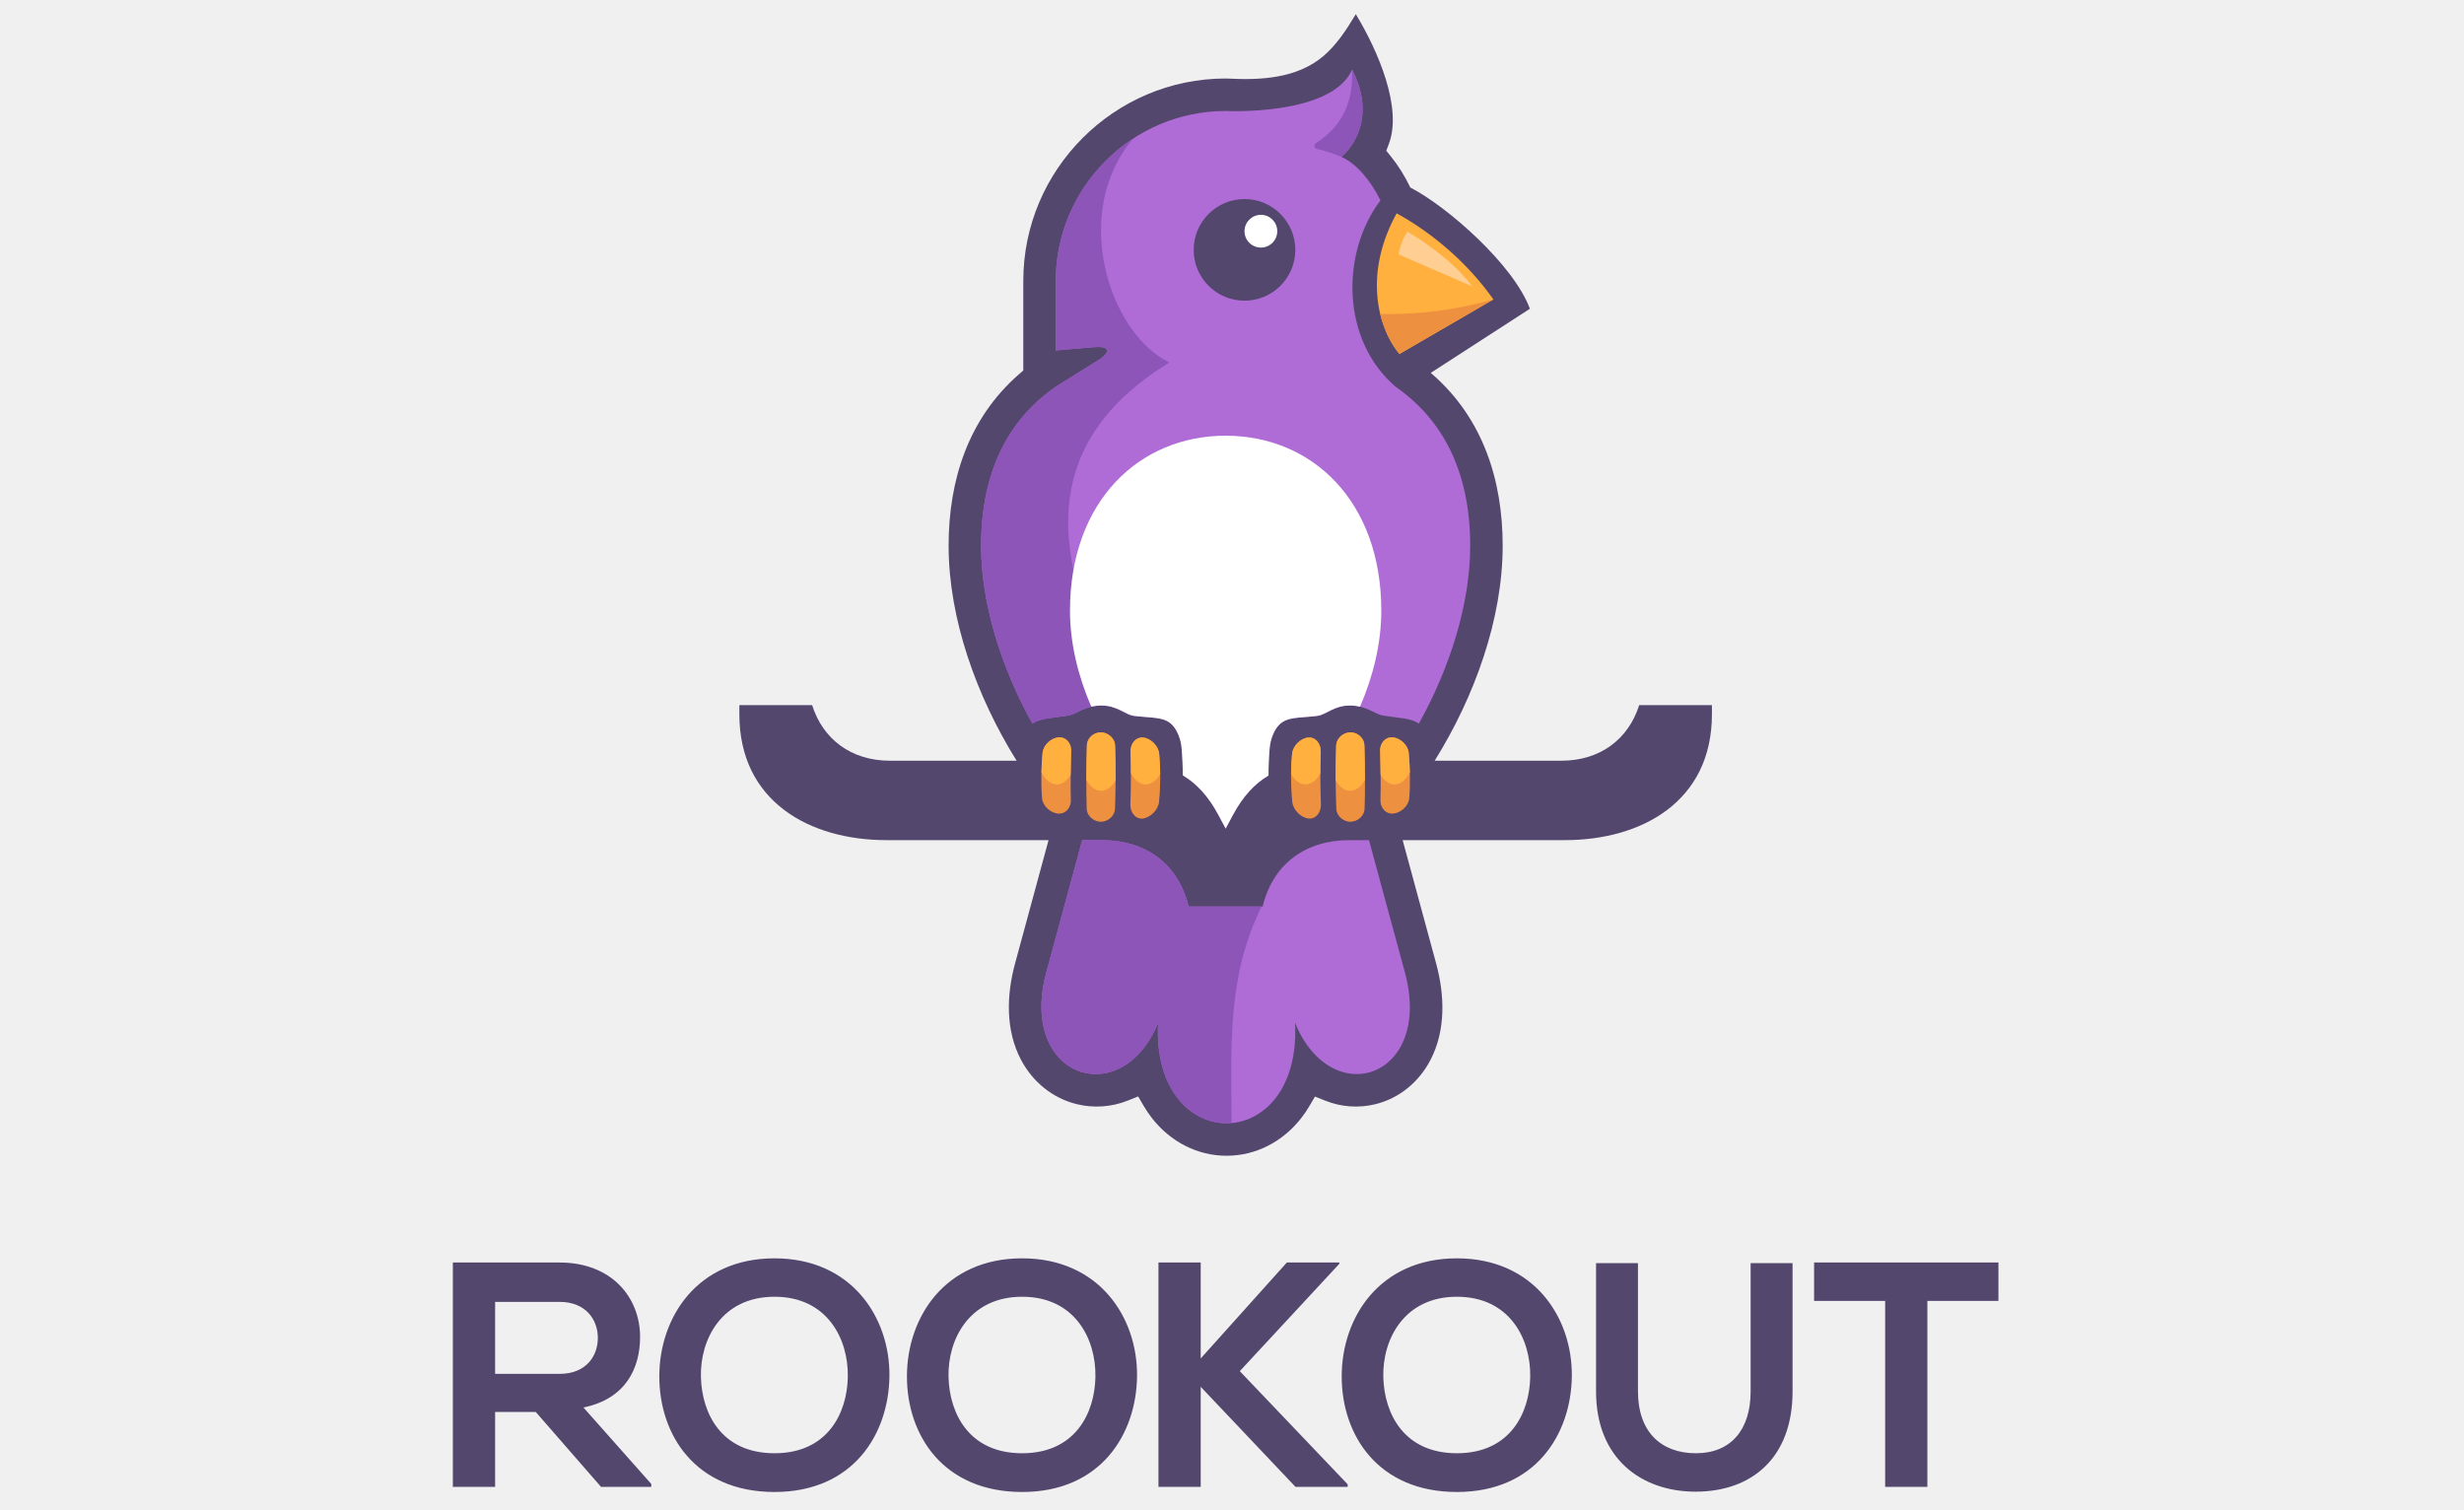
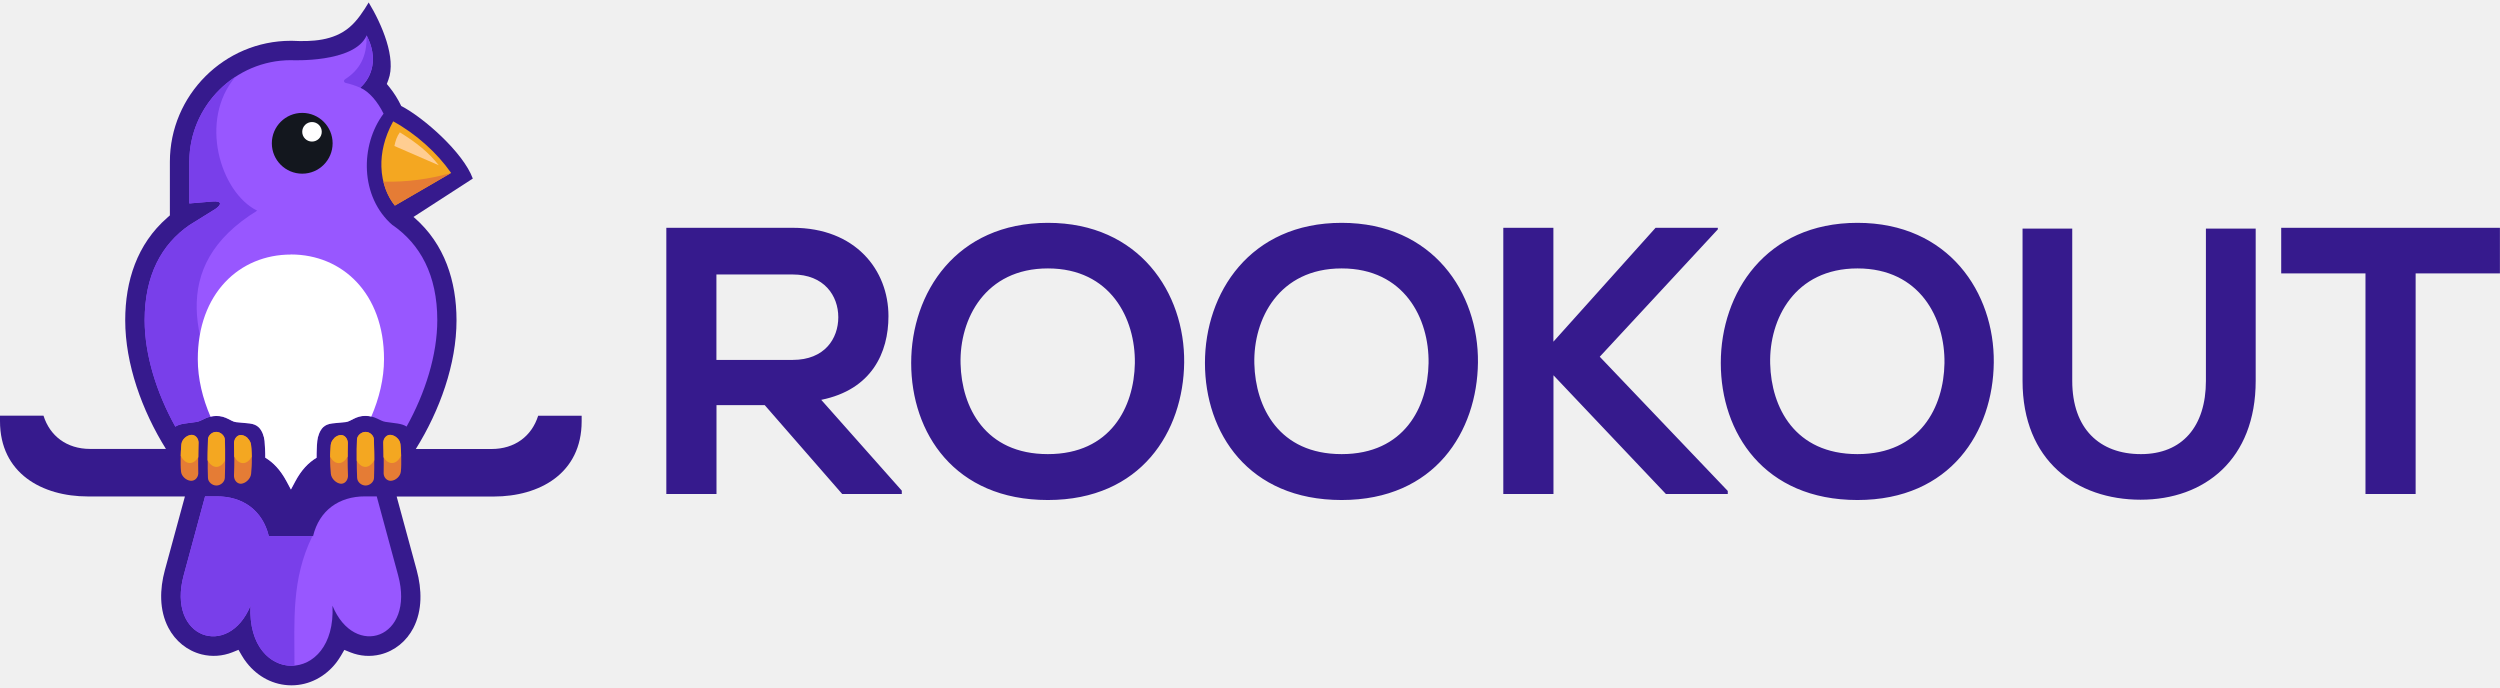
- <svg xmlns="http://www.w3.org/2000/svg" viewBox="0 0 400 245" width="400" height="245">
-   <path fill="none" pointer-events="none" d="M0 0h400v245H0z" />
+ <svg xmlns="http://www.w3.org/2000/svg" width="320" height="88" viewBox="0 0 320 88" fill="none">
+   <g clip-path="url(#clip0_105_2)">
+     <path d="M115.42 62.792L105.118 51.18C111.579 49.87 113.723 45.156 113.723 40.462C113.723 34.557 109.495 29.158 101.476 29.158H85.29V63.228H91.711V51.855H97.884L107.798 63.228H115.43V62.792H115.42ZM101.466 35.133C105.496 35.133 107.302 37.862 107.302 40.601C107.302 43.34 105.555 46.069 101.466 46.069H91.701V35.133H101.466ZM134.127 28.523C122.367 28.523 116.631 37.514 116.631 46.456C116.631 55.398 122.168 64.002 134.127 64.002C146.086 64.002 151.475 55.2 151.574 46.407C151.673 37.514 145.838 28.523 134.127 28.523ZM134.127 34.358C142.146 34.358 145.352 40.78 145.262 46.506C145.163 52.093 142.156 58.127 134.127 58.127C126.098 58.127 123.091 52.143 122.952 46.556C122.804 40.819 126.108 34.358 134.127 34.358ZM171.731 28.523C159.97 28.523 154.234 37.514 154.234 46.456C154.234 55.398 159.772 64.002 171.731 64.002C183.689 64.002 189.078 55.2 189.178 46.407C189.277 37.514 183.441 28.523 171.731 28.523ZM171.731 34.358C179.749 34.358 182.955 40.78 182.856 46.506C182.756 52.093 179.749 58.127 171.731 58.127C163.712 58.127 160.695 52.153 160.556 46.556C160.407 40.819 163.712 34.358 171.731 34.358ZM237.757 28.523C225.997 28.523 220.261 37.514 220.261 46.456C220.261 55.398 225.798 64.002 237.757 64.002C249.716 64.002 255.115 55.2 255.204 46.407C255.303 37.514 249.468 28.523 237.757 28.523ZM237.757 34.358C245.776 34.358 248.981 40.78 248.892 46.506C248.793 52.093 245.786 58.127 237.757 58.127C229.728 58.127 226.721 52.143 226.582 46.556C226.433 40.819 229.738 34.358 237.757 34.358ZM282.357 29.257V48.749C282.357 54.574 279.34 58.127 274.04 58.127C268.741 58.127 265.247 54.872 265.247 48.749V29.257H258.886V48.749C258.886 59.001 265.833 63.963 274.001 63.963C282.168 63.963 288.728 58.812 288.728 48.749V29.257H282.357ZM192.433 63.228H198.844V48.034L213.234 63.228H221.154V62.841L204.769 45.662L219.883 29.357V29.158H211.914L198.834 43.737V29.158H192.423V63.228H192.433ZM302.791 63.228H309.202V34.994H319.99V29.158H291.994V34.994H302.781V63.228H302.791Z" fill="#361A8D" />
+     <path fill-rule="evenodd" clip-rule="evenodd" d="M47.21 0.288C46.505 1.459 45.731 2.65 44.729 3.494C42.684 5.231 39.916 5.35 37.355 5.221H37.236C28.711 5.221 21.744 12.188 21.744 20.713V27.57L21.407 27.868C17.546 31.242 16.028 35.966 16.028 40.998C16.028 46.565 18.162 52.53 21.238 57.462H11.532C8.535 57.462 6.381 55.795 5.568 53.205H0V53.909C0 60.598 5.399 63.546 11.254 63.546H23.669L21.099 72.994C20.444 75.406 20.365 78.085 21.556 80.358C22.439 82.045 23.957 83.295 25.813 83.762C27.123 84.089 28.483 83.99 29.743 83.494L30.527 83.176L30.954 83.911C31.142 84.238 31.351 84.546 31.589 84.844C32.978 86.62 35.033 87.722 37.306 87.722C39.578 87.722 41.633 86.62 43.022 84.844C43.25 84.546 43.459 84.238 43.647 83.921L44.074 83.186L44.858 83.504C46.079 83.99 47.408 84.089 48.689 83.772C50.535 83.315 52.033 82.065 52.907 80.388C54.088 78.115 53.998 75.425 53.343 73.004L50.773 63.556H63.198C69.053 63.556 74.452 60.608 74.452 53.919V53.215H68.885C68.071 55.805 65.917 57.472 62.92 57.472H53.224C56.301 52.54 58.434 46.585 58.434 41.008C58.434 35.976 56.916 31.252 53.056 27.878L52.926 27.769L60.519 22.856C59.298 19.512 54.207 15.036 51.358 13.567C50.942 12.694 50.435 11.89 49.87 11.185L49.513 10.748L49.711 10.223C50.753 7.464 48.897 3.127 47.18 0.298" fill="#361A8D" />
+     <path fill-rule="evenodd" clip-rule="evenodd" d="M48.222 63.536L50.961 73.639C53.155 81.727 45.374 84.377 42.556 77.529C43.072 87.781 31.549 87.781 32.066 77.529C29.247 84.377 21.317 81.727 23.511 73.639L26.25 63.536H27.768C31.083 63.536 33.604 65.322 34.408 68.617H40.074C40.868 65.322 43.399 63.536 46.714 63.536H48.222ZM50.257 28.811C53.78 31.262 55.973 35.182 55.973 40.988C55.973 45.424 54.435 50.307 52.043 54.604C51.428 54.187 50.554 54.187 49.334 53.999C48.619 53.89 48.063 53.245 46.803 53.225C45.543 53.205 44.937 53.939 44.272 54.019C42.843 54.197 42.01 54.078 41.374 54.674C40.948 55.081 40.68 55.835 40.62 56.42C40.59 56.768 40.561 57.135 40.551 57.522C40.531 57.869 40.531 58.227 40.531 58.584C39.479 59.209 38.576 60.162 37.802 61.611L37.246 62.653L36.69 61.611C35.906 60.152 35.003 59.199 33.961 58.574C33.961 58.217 33.961 57.869 33.941 57.532C33.921 57.145 33.901 56.778 33.872 56.43C33.812 55.845 33.554 55.09 33.117 54.684C32.482 54.078 31.649 54.207 30.22 54.029C29.555 53.949 28.949 53.215 27.689 53.235C26.428 53.254 25.873 53.9 25.158 54.009C23.938 54.197 23.064 54.197 22.449 54.614C20.057 50.317 18.519 45.434 18.519 40.998C18.519 35.192 20.712 31.262 24.235 28.821C25.347 28.136 26.448 27.441 27.56 26.756C28.374 26.211 28.473 25.685 27.173 25.794L24.235 26.042V20.713C24.235 13.557 30.091 7.702 37.246 7.702C37.246 7.702 45.364 8.109 46.932 4.536C48.431 7.424 47.647 9.836 46.118 11.225C47.27 11.741 48.341 13.011 49.096 14.55C46.079 18.569 46.059 25.198 50.247 28.821L50.257 28.811Z" fill="#9857FF" />
+     <path fill-rule="evenodd" clip-rule="evenodd" d="M22.439 54.614C20.047 50.317 18.509 45.434 18.509 40.998C18.509 35.192 20.702 31.262 24.225 28.821C25.337 28.136 26.438 27.441 27.55 26.756C28.364 26.211 28.463 25.685 27.163 25.794L24.225 26.042V20.713C24.225 16.157 26.597 12.138 30.16 9.806C25.386 15.363 28.205 24.643 32.919 26.965C21.278 34.12 24.86 44.253 30.091 54.009C29.465 53.87 28.86 53.215 27.669 53.235C26.409 53.254 25.853 53.9 25.138 54.009C23.918 54.197 23.044 54.197 22.429 54.614M46.922 4.536C48.421 7.424 47.637 9.836 46.108 11.225C45.364 10.907 44.898 10.768 44.233 10.61C44.064 10.57 43.895 10.322 44.203 10.123C45.94 8.992 47.022 7.325 46.912 4.536H46.922ZM37.693 85.201C34.825 85.449 31.797 82.888 32.066 77.529C29.247 84.377 21.317 81.727 23.511 73.639L26.25 63.536H27.768C31.083 63.536 33.604 65.322 34.408 68.617H39.965V68.667C37.296 74.145 37.693 79.355 37.693 85.201Z" fill="#793FEA" />
+     <path fill-rule="evenodd" clip-rule="evenodd" d="M37.236 32.572C43.816 32.572 49.155 37.544 49.155 45.97C49.155 48.471 48.53 51.002 47.528 53.324C47.309 53.274 47.071 53.235 46.793 53.235C45.533 53.215 44.927 53.949 44.263 54.029C42.833 54.207 42 54.088 41.365 54.684C40.938 55.09 40.67 55.845 40.61 56.43C40.581 56.778 40.551 57.145 40.541 57.532C40.521 57.879 40.521 58.236 40.521 58.594C39.469 59.219 38.566 60.172 37.792 61.621L37.236 62.663L36.68 61.621C35.896 60.162 34.993 59.209 33.951 58.584C33.951 58.227 33.951 57.879 33.931 57.542C33.911 57.155 33.892 56.788 33.862 56.44C33.802 55.855 33.544 55.1 33.108 54.694C32.472 54.088 31.639 54.217 30.21 54.038C29.545 53.959 28.939 53.225 27.679 53.245C27.401 53.245 27.163 53.284 26.945 53.334C25.942 51.022 25.317 48.491 25.317 45.98C25.317 37.554 30.656 32.582 37.236 32.582" fill="white" />
+     <path d="M54.524 18.529C53.214 17.348 51.785 16.326 50.326 15.532C49.175 17.626 48.768 19.601 48.818 21.338C48.877 23.462 49.632 25.208 50.545 26.31L57.74 22.132C56.827 20.832 55.735 19.611 54.524 18.529Z" fill="#F4A721" />
+     <path d="M49.076 23.253C49.383 24.514 49.929 25.566 50.545 26.32L57.74 22.142C54.931 22.945 51.974 23.323 49.076 23.253Z" fill="#E57C35" />
+     <path d="M56.152 21.139C54.842 19.482 53.313 18.261 51.18 16.941C50.812 17.438 50.614 18.033 50.485 18.688C52.371 19.512 54.266 20.326 56.152 21.149" fill="#FFCD91" />
+     <path fill-rule="evenodd" clip-rule="evenodd" d="M40.005 15.482C40.829 15.482 41.504 16.147 41.504 16.981C41.504 17.815 40.839 18.48 40.005 18.48C39.171 18.48 38.506 17.815 38.506 16.981C38.506 16.147 39.171 15.482 40.005 15.482Z" fill="white" />
+     <path d="M28.433 55.587C28.235 55.408 27.967 55.289 27.689 55.289C27.411 55.289 27.153 55.398 26.964 55.577C26.766 55.755 26.637 56.004 26.627 56.271C26.617 56.678 26.607 57.095 26.597 57.492C26.597 57.899 26.587 58.306 26.587 58.713C26.587 59.12 26.587 59.527 26.587 59.934C26.587 60.331 26.597 60.737 26.617 61.154C26.617 61.422 26.756 61.67 26.954 61.849C27.153 62.028 27.421 62.147 27.699 62.147C27.977 62.147 28.245 62.028 28.443 61.849C28.642 61.67 28.771 61.422 28.781 61.154C28.791 60.737 28.81 60.331 28.81 59.943C28.81 59.536 28.82 59.13 28.82 58.733C28.82 58.326 28.82 57.919 28.82 57.512C28.82 57.115 28.8 56.708 28.791 56.301C28.791 56.033 28.651 55.785 28.443 55.606M24.543 55.686C24.543 55.686 24.503 55.686 24.473 55.686C24.176 55.706 23.888 55.855 23.65 56.073C23.412 56.291 23.253 56.579 23.223 56.877C23.193 57.184 23.173 57.472 23.154 57.75C23.134 58.048 23.124 58.346 23.124 58.623C23.124 58.911 23.124 59.209 23.124 59.497C23.124 59.775 23.143 60.062 23.173 60.36C23.193 60.658 23.362 60.936 23.59 61.154C23.818 61.373 24.126 61.521 24.424 61.541C24.424 61.541 24.473 61.541 24.493 61.541C24.721 61.541 24.93 61.442 25.079 61.293C25.247 61.124 25.357 60.896 25.377 60.628C25.377 60.579 25.377 60.539 25.377 60.509C25.377 60.202 25.367 59.884 25.367 59.556C25.367 59.239 25.367 58.931 25.367 58.614C25.367 58.296 25.367 57.978 25.377 57.671C25.377 57.353 25.386 57.036 25.396 56.718C25.396 56.678 25.396 56.639 25.396 56.599C25.377 56.331 25.267 56.103 25.099 55.934C24.95 55.785 24.741 55.686 24.523 55.686H24.543ZM31.728 56.103C31.49 55.874 31.192 55.726 30.904 55.706C30.904 55.706 30.855 55.706 30.835 55.706C30.617 55.706 30.418 55.805 30.269 55.964C30.101 56.142 29.991 56.391 29.971 56.678C29.971 56.728 29.971 56.778 29.971 56.827C29.981 57.155 29.991 57.492 29.991 57.83C29.991 58.157 29.991 58.495 29.991 58.822C29.991 59.159 29.991 59.487 29.981 59.824C29.981 60.162 29.962 60.499 29.952 60.817C29.952 60.866 29.952 60.916 29.952 60.976C29.971 61.253 30.081 61.502 30.249 61.67C30.398 61.819 30.587 61.908 30.795 61.918C30.815 61.918 30.845 61.918 30.875 61.918C31.162 61.889 31.46 61.74 31.698 61.502C31.946 61.263 32.115 60.956 32.145 60.628C32.175 60.331 32.194 60.023 32.214 59.715C32.234 59.398 32.234 59.1 32.234 58.792C32.234 58.484 32.234 58.177 32.214 57.869C32.204 57.581 32.185 57.274 32.145 56.956C32.115 56.639 31.946 56.331 31.708 56.103H31.728Z" fill="#E57C35" />
+     <path d="M28.81 58.961C28.523 59.457 28.125 59.765 27.699 59.765C27.272 59.765 26.855 59.437 26.567 58.911V58.703C26.567 58.296 26.567 57.889 26.587 57.482C26.587 57.075 26.607 56.668 26.617 56.261C26.617 55.993 26.756 55.745 26.954 55.567C27.143 55.388 27.411 55.279 27.679 55.279C27.957 55.279 28.225 55.398 28.423 55.577C28.622 55.755 28.761 56.004 28.771 56.271C28.791 56.678 28.8 57.085 28.8 57.482C28.8 57.889 28.8 58.296 28.8 58.703V58.951L28.81 58.961ZM25.367 58.544C25.079 59.001 24.712 59.269 24.305 59.269C23.838 59.269 23.421 58.911 23.134 58.346C23.134 58.137 23.143 57.929 23.154 57.72C23.163 57.443 23.193 57.155 23.223 56.847C23.253 56.549 23.412 56.261 23.65 56.043C23.878 55.825 24.176 55.686 24.473 55.656C24.473 55.656 24.523 55.656 24.543 55.656C24.771 55.656 24.97 55.755 25.119 55.904C25.287 56.073 25.396 56.301 25.416 56.569C25.416 56.609 25.416 56.649 25.416 56.688C25.416 56.996 25.396 57.313 25.396 57.641C25.396 57.939 25.396 58.236 25.386 58.534L25.367 58.544ZM31.708 56.073C31.47 55.845 31.172 55.696 30.884 55.676C30.884 55.676 30.835 55.676 30.815 55.676C30.597 55.676 30.398 55.775 30.249 55.934C30.081 56.113 29.971 56.361 29.952 56.648C29.952 56.698 29.952 56.748 29.952 56.797C29.962 57.125 29.971 57.462 29.971 57.8C29.971 58.008 29.971 58.217 29.971 58.435C30.269 58.961 30.666 59.279 31.103 59.279C31.54 59.279 31.927 58.971 32.214 58.475C32.214 58.266 32.214 58.068 32.194 57.859C32.185 57.572 32.165 57.264 32.125 56.946C32.095 56.629 31.927 56.321 31.688 56.093L31.708 56.073Z" fill="#F4A721" />
+     <path d="M46.049 55.587C46.247 55.408 46.515 55.289 46.803 55.289C47.081 55.289 47.339 55.398 47.528 55.577C47.726 55.755 47.855 56.004 47.865 56.271C47.875 56.678 47.885 57.095 47.895 57.492C47.895 57.899 47.905 58.306 47.905 58.713C47.905 59.12 47.905 59.527 47.905 59.934C47.905 60.331 47.895 60.737 47.875 61.154C47.875 61.422 47.736 61.67 47.538 61.849C47.339 62.028 47.071 62.147 46.793 62.147C46.515 62.147 46.247 62.028 46.049 61.849C45.85 61.67 45.721 61.422 45.711 61.154C45.702 60.737 45.682 60.331 45.672 59.943C45.672 59.536 45.662 59.13 45.662 58.733C45.662 58.326 45.662 57.919 45.662 57.512C45.662 57.115 45.682 56.708 45.692 56.301C45.692 56.033 45.831 55.785 46.039 55.606M49.939 55.686C49.939 55.686 49.979 55.686 50.009 55.686C50.306 55.706 50.594 55.855 50.832 56.073C51.071 56.291 51.229 56.579 51.259 56.877C51.289 57.184 51.309 57.472 51.329 57.75C51.349 58.048 51.358 58.346 51.358 58.623C51.358 58.911 51.358 59.209 51.358 59.497C51.358 59.775 51.339 60.062 51.309 60.36C51.279 60.658 51.12 60.936 50.892 61.154C50.664 61.373 50.356 61.521 50.058 61.541C50.058 61.541 50.009 61.541 49.989 61.541C49.761 61.541 49.562 61.442 49.403 61.293C49.235 61.124 49.125 60.896 49.106 60.628C49.106 60.579 49.106 60.539 49.106 60.509C49.106 60.202 49.115 59.884 49.115 59.556C49.115 59.239 49.115 58.931 49.115 58.614C49.115 58.296 49.115 57.978 49.106 57.671C49.106 57.353 49.096 57.036 49.086 56.718C49.086 56.678 49.086 56.639 49.086 56.599C49.106 56.331 49.215 56.103 49.383 55.934C49.532 55.785 49.741 55.686 49.959 55.686H49.939ZM42.764 56.103C43.002 55.874 43.3 55.726 43.588 55.706C43.588 55.706 43.637 55.706 43.657 55.706C43.875 55.706 44.074 55.805 44.223 55.964C44.392 56.142 44.501 56.391 44.52 56.678C44.52 56.728 44.52 56.778 44.52 56.827C44.511 57.155 44.501 57.492 44.501 57.83C44.501 58.157 44.501 58.495 44.501 58.822C44.501 59.159 44.501 59.487 44.511 59.824C44.511 60.162 44.531 60.499 44.54 60.817C44.54 60.866 44.54 60.916 44.54 60.976C44.52 61.253 44.411 61.502 44.243 61.67C44.104 61.819 43.905 61.908 43.697 61.918C43.677 61.918 43.647 61.918 43.617 61.918C43.33 61.889 43.032 61.74 42.794 61.502C42.546 61.263 42.377 60.956 42.347 60.628C42.317 60.331 42.297 60.023 42.278 59.715C42.258 59.398 42.258 59.1 42.258 58.792C42.258 58.484 42.258 58.177 42.278 57.869C42.288 57.581 42.307 57.274 42.337 56.956C42.367 56.639 42.536 56.331 42.774 56.103H42.764Z" fill="#E57C35" />
+     <path d="M45.662 58.961C45.95 59.457 46.347 59.765 46.773 59.765C47.2 59.765 47.617 59.437 47.905 58.911V58.703C47.905 58.296 47.905 57.889 47.885 57.482C47.885 57.075 47.865 56.668 47.855 56.261C47.855 55.993 47.716 55.745 47.518 55.567C47.329 55.388 47.061 55.279 46.793 55.279C46.515 55.279 46.247 55.398 46.039 55.577C45.84 55.755 45.702 56.004 45.692 56.271C45.682 56.678 45.662 57.085 45.662 57.482C45.662 57.889 45.662 58.296 45.662 58.703V58.951V58.961ZM49.106 58.544C49.393 59.001 49.761 59.269 50.167 59.269C50.634 59.269 51.051 58.911 51.339 58.346C51.339 58.137 51.329 57.929 51.319 57.72C51.309 57.443 51.279 57.155 51.249 56.847C51.219 56.549 51.061 56.261 50.822 56.043C50.594 55.825 50.297 55.686 49.999 55.656C49.999 55.656 49.949 55.656 49.929 55.656C49.701 55.656 49.502 55.755 49.354 55.904C49.185 56.073 49.076 56.301 49.056 56.569C49.056 56.609 49.056 56.649 49.056 56.688C49.056 56.996 49.076 57.313 49.076 57.641C49.076 57.939 49.076 58.236 49.086 58.534L49.106 58.544ZM42.764 56.073C43.002 55.845 43.3 55.696 43.588 55.676C43.588 55.676 43.637 55.676 43.657 55.676C43.875 55.676 44.074 55.775 44.223 55.934C44.392 56.113 44.501 56.361 44.52 56.648C44.52 56.698 44.52 56.748 44.52 56.797C44.511 57.125 44.501 57.462 44.501 57.8C44.501 58.008 44.501 58.217 44.501 58.435C44.203 58.961 43.806 59.279 43.369 59.279C42.933 59.279 42.546 58.971 42.258 58.475C42.258 58.266 42.258 58.068 42.278 57.859C42.288 57.572 42.307 57.264 42.337 56.946C42.367 56.629 42.536 56.321 42.774 56.093L42.764 56.073Z" fill="#F4A721" />
+     <path d="M38.685 22.231C40.834 22.231 42.575 20.489 42.575 18.341C42.575 16.192 40.834 14.45 38.685 14.45C36.536 14.45 34.795 16.192 34.795 18.341C34.795 20.489 36.536 22.231 38.685 22.231Z" fill="#13171E" />
+     <path d="M39.935 18.122C40.626 18.122 41.186 17.562 41.186 16.872C41.186 16.181 40.626 15.621 39.935 15.621C39.245 15.621 38.685 16.181 38.685 16.872C38.685 17.562 39.245 18.122 39.935 18.122Z" fill="white" />
+   </g>
  <defs>
-     <linearGradient id="a" x1="341.85" y1="30.59" x2="309.48" y2="108.21" gradientUnits="userSpaceOnUse">
-       <stop offset="0" stop-color="#1cce28" />
-       <stop offset=".21" stop-color="#20c52b" />
-       <stop offset=".56" stop-color="#2aad33" />
-       <stop offset="1" stop-color="#3b8640" />
-     </linearGradient>
-     <linearGradient id="b" x1="341.85" y1="30.59" x2="309.48" y2="108.21" gradientUnits="userSpaceOnUse">
-       <stop offset="0" stop-color="#1cce28" />
-       <stop offset=".21" stop-color="#20c52b" />
-       <stop offset=".56" stop-color="#2aad33" />
-       <stop offset="1" stop-color="#3b8640" />
-     </linearGradient>
-     <clipPath id="c">
-       <path d="M0 0h400v245H0V0z" />
+     <clipPath id="clip0_105_2">
+       <rect width="320" height="87.423" fill="white" transform="translate(0 0.2883)" />
    </clipPath>
  </defs>
-   <g clip-path="url(#c)" transform="matrix(1.22017 0 0 1.22017 -46.136 -24.687)">
-     <clipPath id="d">
-       <path d="M75.746 0h248.508v245H75.746V0z" fill="#FFF" />
-     </clipPath>
-     <g clip-path="url(#d)">
-       <path d="M288.62 218.044h5.619v-24.74h9.454v-5.109h-24.526v5.109h9.453v24.74zm-96.681 0h5.621v-13.313l12.61 13.313h6.941v-.341L202.76 202.65l13.244-14.285v-.17h-6.983l-11.461 12.768v-12.768h-5.621v29.849zm78.785-29.765v17.075c0 5.106-2.64 8.218-7.282 8.218-4.641 0-7.707-2.853-7.707-8.218v-17.075h-5.577v17.075c0 8.979 6.088 13.329 13.242 13.329 7.494 0 12.902-4.514 12.902-13.329v-17.075h-5.578zm-39.077 4.472c7.026 0 9.836 5.623 9.752 10.644-.082 4.895-2.726 10.177-9.752 10.177-7.026 0-9.67-5.239-9.793-10.134-.126-5.021 2.767-10.687 9.793-10.687zm0-5.11c-10.304 0-15.33 7.877-15.33 15.712s4.856 15.373 15.33 15.373c10.476 0 15.205-7.71 15.287-15.415.083-7.79-5.025-15.67-15.287-15.67zm-57.844 5.11c7.025 0 9.836 5.622 9.749 10.644-.083 4.897-2.724 10.177-9.749 10.177-7.026 0-9.668-5.237-9.794-10.134-.129-5.024 2.768-10.687 9.794-10.687zm0-5.11c-10.305 0-15.329 7.877-15.329 15.712s4.853 15.373 15.329 15.373c10.475 0 15.202-7.708 15.286-15.415.086-7.792-5.025-15.67-15.286-15.67zm-32.945 5.11c7.026 0 9.837 5.622 9.751 10.644-.083 4.897-2.725 10.177-9.751 10.177s-9.669-5.238-9.793-10.134c-.129-5.024 2.767-10.687 9.793-10.687zm0-5.11c-10.304 0-15.329 7.877-15.329 15.712s4.855 15.373 15.329 15.373 15.202-7.708 15.287-15.415c.085-7.792-5.024-15.67-15.287-15.67zm-28.617 5.792c3.534 0 5.11 2.391 5.11 4.79 0 2.398-1.534 4.789-5.11 4.789h-8.558v-9.579h8.558zm12.221 24.227l-9.026-10.176c5.662-1.149 7.536-5.281 7.536-9.389 0-5.174-3.705-9.9-10.731-9.9h-14.18v29.849h5.622v-9.964h5.408l8.685 9.964h6.686v-.384z" fill="#54476E" />
-       <path d="M218.193 22.116c-1.216 2.043-2.563 4.097-4.303 5.571-3.554 3.009-8.364 3.226-12.803 2.995l-.098-.005h-.112c-14.815 0-26.922 12.105-26.922 26.922v11.919l-.587.514c-6.715 5.868-9.349 14.064-9.349 22.808 0 9.681 3.706 20.037 9.048 28.598h-16.844c-5.211 0-8.948-2.905-10.363-7.398h-9.681v1.223c0 11.623 9.388 16.74 19.559 16.74h21.577l-4.458 16.421c-1.139 4.197-1.283 8.853.789 12.793 1.542 2.932 4.17 5.103 7.399 5.906a11.14 11.14 0 0 0 6.821-.473l1.37-.546.746 1.272c.329.561.695 1.101 1.096 1.615 2.41 3.089 5.978 5.002 9.925 5.002 3.946 0 7.514-1.913 9.923-5.002a14.85 14.85 0 0 0 1.089-1.602l.747-1.268 1.367.543a10.91 10.91 0 0 0 6.662.472c3.214-.79 5.814-2.963 7.334-5.882 2.06-3.953 1.901-8.628.761-12.828l-4.459-16.423h21.592c10.172 0 19.556-5.117 19.556-16.74v-1.223h-9.677c-1.416 4.493-5.154 7.398-10.365 7.398h-16.846c5.343-8.561 9.048-18.917 9.048-28.598 0-8.744-2.634-16.94-9.349-22.808l-.219-.192 13.187-8.529c-2.127-5.811-10.965-13.588-15.908-16.133-.727-1.509-1.597-2.916-2.578-4.129l-.617-.765.346-.919c1.803-4.788-1.415-12.324-4.404-17.249z" fill-rule="evenodd" fill="#54476E" />
-       <path d="M223.477 71.677c6.126 4.256 9.937 11.073 9.937 21.164 0 7.707-2.673 16.184-6.826 23.652-1.062-.725-2.593-.719-4.708-1.052-1.239-.196-2.203-1.316-4.394-1.347-2.192-.031-3.238 1.235-4.401 1.377-2.487.307-3.939.098-5.038 1.143-.745.708-1.206 2.019-1.302 3.042-.057.599-.1 1.236-.129 1.906a41.39 41.39 0 0 0-.036 1.841c-1.819 1.08-3.388 2.735-4.735 5.252l-.966 1.809-.966-1.809c-1.357-2.537-2.924-4.196-4.739-5.276a41.877 41.877 0 0 0-.036-1.817 37.184 37.184 0 0 0-.128-1.906c-.097-1.023-.558-2.334-1.303-3.042-1.099-1.045-2.551-.836-5.038-1.143-1.162-.142-2.209-1.408-4.401-1.377-2.191.031-3.156 1.151-4.394 1.347-2.115.333-3.645.327-4.708 1.052-4.153-7.468-6.825-15.945-6.825-23.652 0-10.091 3.81-16.908 9.936-21.164l5.769-3.593c1.422-.943 1.587-1.856-.672-1.665l-5.097.431v-9.251c0-12.43 10.17-22.601 22.6-22.601 0 0 14.096.706 16.822-5.502 2.611 5.013 1.24 9.205-1.406 11.616 2.002.895 3.855 3.104 5.177 5.775-5.247 6.975-5.28 18.507 2.007 24.79zm-3.528 60.326l4.767 17.554c3.812 14.045-9.705 18.662-14.604 6.761.903 17.804-19.122 17.804-18.22 0-4.898 11.901-18.678 7.288-14.865-6.761l4.766-17.554h2.632c5.752 0 10.146 3.106 11.529 8.831h9.846c1.384-5.725 5.778-8.831 11.529-8.831h2.62z" fill-rule="evenodd" fill="#AF6BD6" />
-       <path d="M201.66 169.64c-4.989.427-10.24-4.011-9.768-13.322-4.899 11.9-18.679 7.288-14.864-6.76l4.765-17.555h2.632c5.751 0 10.146 3.106 11.529 8.831h9.661l-.007.09c-4.625 9.521-3.948 18.572-3.948 28.716zm16.039-140.144c2.611 5.013 1.24 9.205-1.406 11.616a18.803 18.803 0 0 0-3.258-1.067c-.295-.072-.581-.495-.044-.846 3.02-1.972 4.897-4.863 4.708-9.703zm-42.533 86.996c-4.152-7.468-6.826-15.944-6.826-23.652 0-10.09 3.811-16.908 9.937-21.163l5.769-3.593c1.422-.943 1.587-1.856-.671-1.666l-5.098.432v-9.251c0-7.909 4.116-14.9 10.312-18.942-8.299 9.65-3.403 25.778 4.791 29.803-20.226 12.432-14.004 30.039-4.908 46.977-1.087-.248-2.137-1.372-4.204-1.343-2.191.031-3.155 1.151-4.394 1.346-2.115.334-3.645.328-4.708 1.052" fill-rule="evenodd" fill="#8C55B7" />
-       <path d="M200.877 78.198c11.438 0 20.71 8.646 20.71 23.28 0 4.353-1.086 8.746-2.833 12.769a5.763 5.763 0 0 0-1.268-.153c-2.192-.031-3.238 1.235-4.401 1.377-2.487.307-3.939.098-5.038 1.142-.746.708-1.206 2.02-1.302 3.043a36.047 36.047 0 0 0-.129 1.906c-.026.605-.036 1.22-.036 1.841-1.819 1.08-3.388 2.735-4.734 5.252l-.967 1.809-.967-1.809c-1.355-2.537-2.922-4.196-4.738-5.276a40.343 40.343 0 0 0-.164-3.723c-.097-1.023-.558-2.335-1.303-3.043-1.099-1.044-2.551-.835-5.037-1.142-1.163-.142-2.21-1.408-4.402-1.377a5.827 5.827 0 0 0-1.268.152c-1.747-4.023-2.832-8.415-2.832-12.768 0-14.634 9.272-23.28 20.709-23.28z" fill-rule="evenodd" fill="#FFF" />
-       <path d="M230.913 53.812c-2.275-2.049-4.766-3.822-7.286-5.2-1.996 3.633-2.708 7.072-2.621 10.081.105 3.691 1.407 6.72 2.991 8.634l12.5-7.258c-1.581-2.254-3.49-4.371-5.584-6.257z" fill="#FFB03F" />
-       <path d="M221.442 62.005c.527 2.197 1.475 4.018 2.555 5.322l12.5-7.259a50.933 50.933 0 0 1-15.055 1.937z" fill="#ED9140" />
-       <path d="M233.727 58.346c-2.268-2.873-4.939-5.008-8.644-7.299-.63.86-.986 1.904-1.199 3.03l9.843 4.269z" fill="#FFCE92" />
-       <path d="M205.683 48.509a2.597 2.597 0 1 1 0 5.195 2.597 2.597 0 1 1 0-5.195z" fill-rule="evenodd" fill="#FFF" />
-       <path d="M191.272 119.038c-.408-.392-.926-.654-1.438-.687v-.001a1.398 1.398 0 0 0-1.091.446c-.292.306-.479.741-.513 1.241a2.373 2.373 0 0 0-.005.25 87.973 87.973 0 0 1 .049 3.465v.003a114.73 114.73 0 0 1-.07 3.464c-.004.085-.001.18.007.279v.003c.038.487.224.909.51 1.206.25.259.581.421.946.432.034.001.08 0 .136-.004v.001c.506-.047 1.021-.319 1.433-.72.423-.413.722-.951.779-1.511.053-.521.093-1.052.119-1.59a36.045 36.045 0 0 0 .011-3.2 33.03 33.03 0 0 0-.112-1.593c-.053-.557-.345-1.083-.761-1.484zm-12.474-.717c-.029-.002-.068 0-.113.001-.514.038-1.025.292-1.424.666-.407.38-.688.876-.736 1.394a35.675 35.675 0 0 0-.165 3.029c-.007.504-.006 1.009.008 1.516.013.483.039.982.082 1.506.042.511.32 1.002.725 1.377.404.376.926.63 1.453.667a1.477 1.477 0 0 0 1.134-.427c.29-.285.478-.688.512-1.151.005-.078.007-.148.006-.21a80.658 80.658 0 0 1-.025-1.648 127.877 127.877 0 0 1 .023-3.276c.011-.56.025-1.111.042-1.647.001-.062 0-.133-.004-.208a1.794 1.794 0 0 0-.51-1.156 1.475 1.475 0 0 0-1.008-.433zm6.772-.14a2.025 2.025 0 0 0-1.302-.522 1.93 1.93 0 0 0-1.266.5c-.346.315-.571.743-.584 1.207a197.44 197.44 0 0 0-.051 2.123 151.206 151.206 0 0 0-.021 4.235c.007.696.021 1.401.044 2.115.015.461.243.89.594 1.207.346.311.806.509 1.291.516a1.976 1.976 0 0 0 1.286-.512c.35-.316.577-.745.594-1.209.025-.718.045-1.424.059-2.112.016-.709.025-1.415.026-2.112a114.978 114.978 0 0 0-.072-4.225c-.017-.463-.246-.893-.598-1.211z" fill="#ED9140" />
-       <path d="M191.272 119.038c-.408-.392-.926-.654-1.438-.687v-.001a1.398 1.398 0 0 0-1.091.446c-.292.306-.479.741-.513 1.241a2.373 2.373 0 0 0-.005.25 87.973 87.973 0 0 1 .05 2.832c.51.91 1.203 1.47 1.969 1.47.745 0 1.424-.532 1.929-1.401a32.439 32.439 0 0 0-.028-1.073 33.03 33.03 0 0 0-.112-1.593c-.053-.557-.345-1.083-.761-1.484zm-11.014 4.287c-.496.788-1.142 1.264-1.847 1.264-.802 0-1.527-.616-2.042-1.605a35.675 35.675 0 0 1 .156-2.602c.048-.518.329-1.014.736-1.394.399-.374.91-.628 1.424-.666.045-.001.084-.003.113-.001.392.009.744.172 1.008.433.289.288.478.692.51 1.156.004.075.005.146.004.208a136.87 136.87 0 0 0-.062 3.207zm5.981.722c-.506.865-1.184 1.395-1.927 1.395-.766 0-1.462-.563-1.971-1.474l.001-.362c.003-.7.012-1.407.025-2.117.013-.699.03-1.408.051-2.123.013-.464.238-.892.584-1.207a1.93 1.93 0 0 1 1.266-.5c.489.009.953.209 1.302.522.352.318.581.748.598 1.211a114.978 114.978 0 0 1 .072 4.225l-.001.43z" fill="#FFB03F" />
-       <path d="M210.482 119.038c.408-.392.926-.654 1.437-.687v-.001c.046-.002.086-.003.115-.002.378.01.72.178.978.448.291.306.479.741.513 1.241.005.088.007.173.005.25a90.633 90.633 0 0 0-.05 3.465v.003a114.73 114.73 0 0 0 .07 3.464c.003.085.001.18-.007.279v.003c-.038.487-.225.909-.51 1.206a1.366 1.366 0 0 1-1.082.428v.001c-.506-.047-1.022-.319-1.433-.72-.423-.413-.721-.951-.779-1.511a31.163 31.163 0 0 1-.119-1.59 34.942 34.942 0 0 1-.01-3.2c.021-.501.058-1.032.111-1.593.053-.557.345-1.083.761-1.484zm12.474-.717c.029-.002.068 0 .113.001.514.038 1.026.292 1.425.666.406.38.687.876.736 1.394.051.534.088 1.038.114 1.513a38.34 38.34 0 0 1 .042 3.032c-.012.483-.038.982-.082 1.506-.043.511-.32 1.002-.725 1.377-.404.376-.927.63-1.452.667a1.486 1.486 0 0 1-1.136-.427 1.786 1.786 0 0 1-.51-1.151c-.007-.078-.009-.148-.007-.21.015-.541.022-1.092.026-1.648.003-.547.001-1.094-.004-1.639a137.463 137.463 0 0 0-.061-3.284 1.647 1.647 0 0 1 .004-.208c.032-.464.219-.868.508-1.156a1.48 1.48 0 0 1 1.009-.433zm-6.772-.14a2.025 2.025 0 0 1 1.302-.522c.481.005.93.197 1.265.5.349.315.572.743.585 1.207a174.525 174.525 0 0 1 .076 4.24 102.077 102.077 0 0 1-.048 4.233c-.015.461-.243.89-.593 1.207a1.995 1.995 0 0 1-1.292.516 1.972 1.972 0 0 1-1.285-.512c-.351-.316-.578-.745-.594-1.209-.025-.718-.046-1.424-.06-2.112a107.361 107.361 0 0 1 .045-6.337c.018-.463.247-.893.599-1.211z" fill="#ED9140" />
-       <path d="M210.482 119.038c.408-.392.926-.654 1.437-.687v-.001c.046-.002.086-.003.115-.002.378.01.72.178.978.448.291.306.479.741.513 1.241.005.088.007.173.005.25-.02.569-.034 1.148-.041 1.734a80.12 80.12 0 0 0-.009 1.098c-.51.91-1.205 1.47-1.969 1.47-.746 0-1.425-.532-1.931-1.401a30.607 30.607 0 0 1 .141-2.666c.053-.557.345-1.083.761-1.484zm11.014 4.287c.496.788 1.142 1.264 1.847 1.264.803 0 1.527-.616 2.042-1.605a47.17 47.17 0 0 0-.041-1.089 37.41 37.41 0 0 0-.114-1.513c-.049-.518-.33-1.014-.736-1.394-.399-.374-.911-.628-1.425-.666-.045-.001-.084-.003-.113-.001a1.48 1.48 0 0 0-1.009.433 1.792 1.792 0 0 0-.508 1.156 1.647 1.647 0 0 0-.004.208 137.463 137.463 0 0 1 .061 3.207zm-5.98.722c.505.865 1.182 1.395 1.927 1.395.765 0 1.461-.563 1.97-1.474l-.001-.362a174.525 174.525 0 0 0-.076-4.24c-.013-.464-.236-.892-.585-1.207a1.926 1.926 0 0 0-1.265-.5 2.025 2.025 0 0 0-1.302.522c-.352.318-.581.748-.599 1.211a111.068 111.068 0 0 0-.071 4.225l.002.43z" fill="#FFB03F" />
-       <path d="M210.146 53.476a6.76 6.76 0 1 1-13.521-.001 6.76 6.76 0 0 1 13.521.001z" fill-rule="evenodd" fill="#54476E" />
-       <path d="M207.745 50.927a2.18 2.18 0 1 1-4.358 0 2.18 2.18 0 0 1 4.358 0z" fill-rule="evenodd" fill="#FFF" />
-     </g>
-   </g>
</svg>
